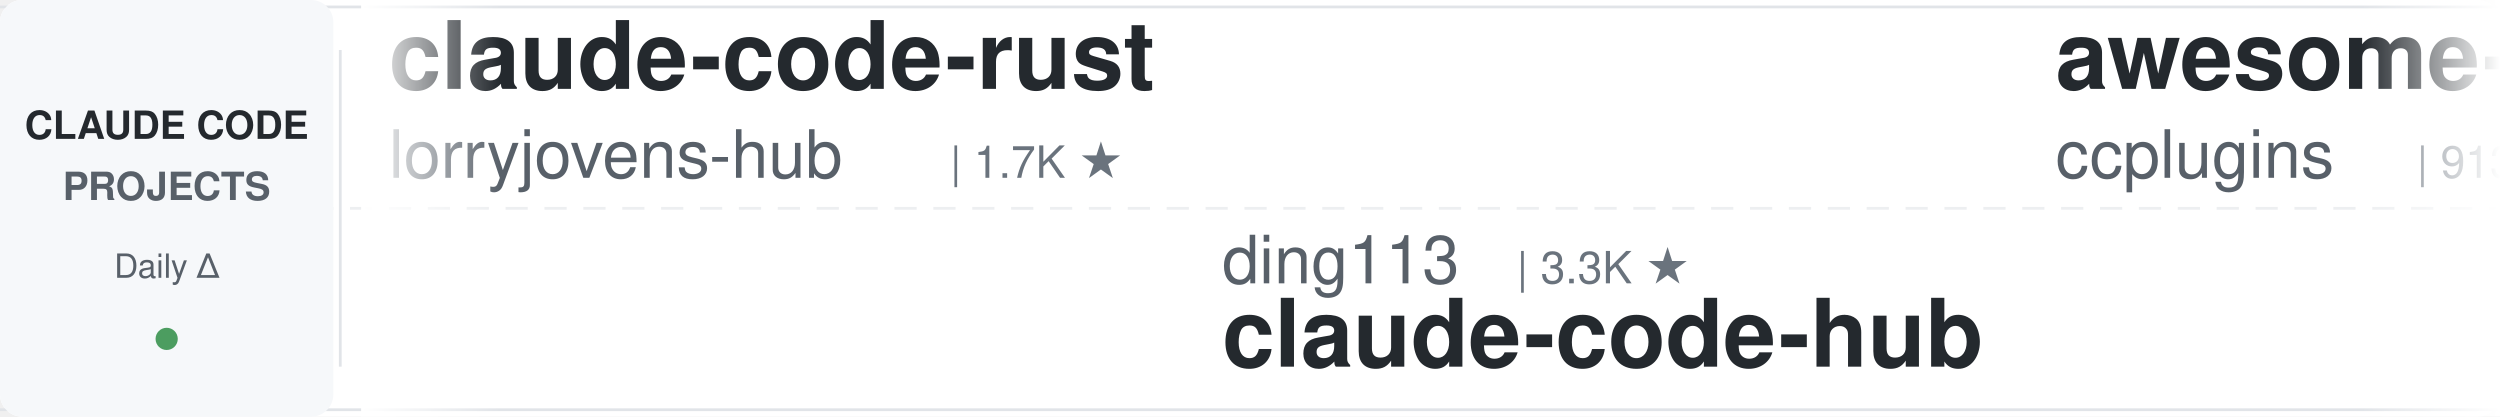
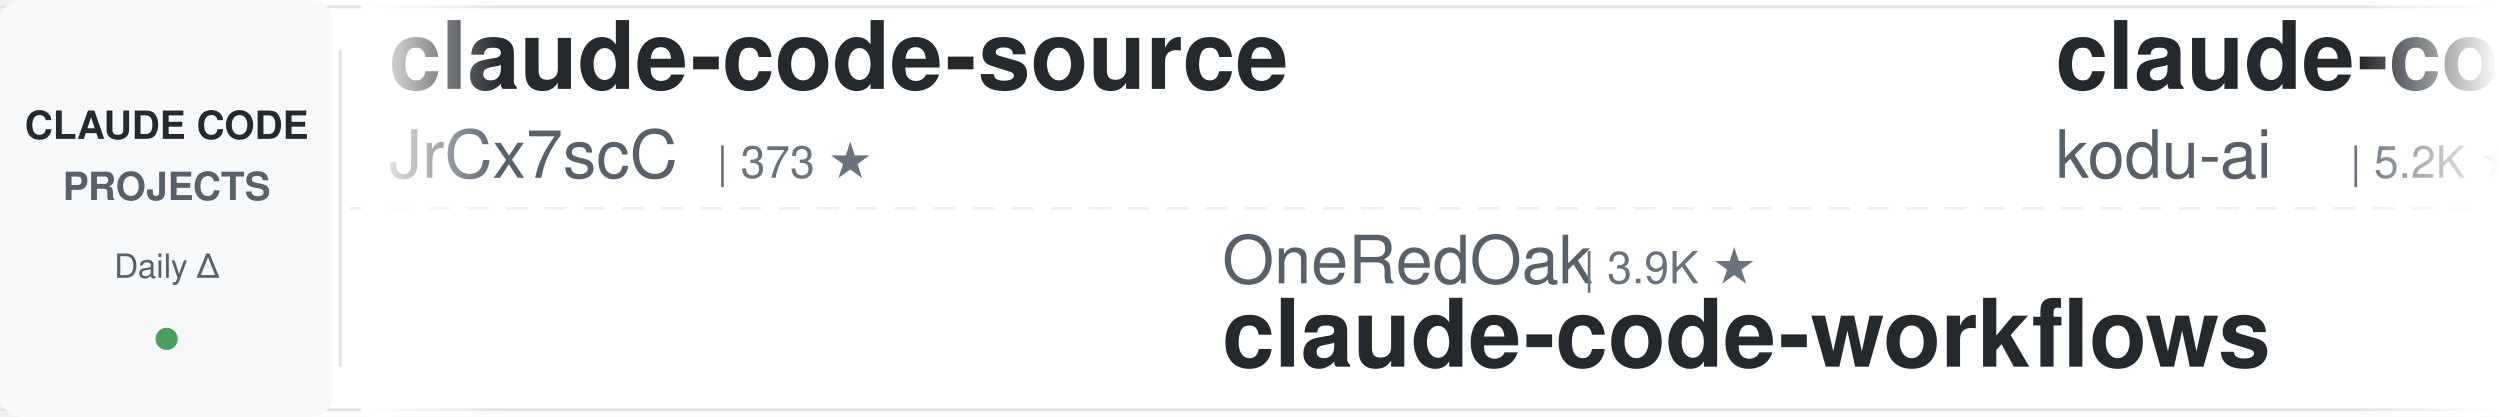
<svg xmlns="http://www.w3.org/2000/svg" width="900" height="150">
  <defs>
    <linearGradient id="awesomeLeftFade" x1="0%" y1="0%" x2="100%" y2="0%">
      <stop offset="0%" style="stop-color:#ffffff;stop-opacity:1" />
      <stop offset="100%" style="stop-color:#ffffff;stop-opacity:0" />
    </linearGradient>
    <linearGradient id="awesomeRightFade" x1="0%" y1="0%" x2="100%" y2="0%">
      <stop offset="0%" style="stop-color:#ffffff;stop-opacity:0" />
      <stop offset="100%" style="stop-color:#ffffff;stop-opacity:1" />
    </linearGradient>
  </defs>
  <rect width="900" height="150" fill="#ffffff" rx="8" />
  <rect x="0" y="2" width="900" height="1" fill="#e1e4e8" />
  <rect x="0" y="147" width="900" height="1" fill="#e1e4e8" />
  <line x1="0" y1="75" x2="900" y2="75" stroke="#e1e4e8" stroke-width="1" stroke-dasharray="8 6" opacity="0.6" />
  <rect x="0" y="0" width="120" height="150" fill="#f6f8fa" rx="8" />
  <text x="60" y="50" font-family="-apple-system, BlinkMacSystemFont, 'Segoe UI', Helvetica, Arial, sans-serif" font-size="14" font-weight="600" fill="#24292e" text-anchor="middle">CLAUDE CODE</text>
  <text x="60" y="72" font-family="-apple-system, BlinkMacSystemFont, 'Segoe UI', Helvetica, Arial, sans-serif" font-size="14" font-weight="600" fill="#586069" text-anchor="middle">PROJECTS</text>
  <text x="60" y="100" font-family="-apple-system, BlinkMacSystemFont, 'Segoe UI', Helvetica, Arial, sans-serif" font-size="12" font-weight="500" fill="#586069" text-anchor="middle">Daily Δ</text>
  <circle cx="60" cy="122" r="4" fill="#22863a" opacity="0.8" />
  <rect x="122" y="18" width="1" height="114" fill="#e1e4e8" />
  <clipPath id="awesomeTickerClip">
    <rect x="130" y="0" width="770" height="150" />
  </clipPath>
  <g clip-path="url(#awesomeTickerClip)">
    <g id="awesomeTickerItems">
      <animateTransform attributeName="transform" attributeType="XML" type="translate" from="0 0" to="-3000 0" dur="54s" repeatCount="indefinite" />
      <g transform="translate(0, 0)">
-         <text x="140" y="32" font-family="-apple-system, BlinkMacSystemFont, 'Segoe UI', Helvetica, Arial, sans-serif" font-size="34" font-weight="600" fill="#24292e">claude-code-rust</text>
-         <text x="140" y="64" font-family="-apple-system, BlinkMacSystemFont, 'Segoe UI', Helvetica, Arial, sans-serif" font-size="24" font-weight="400" fill="#586069">lorryjovens-hub</text>
-         <text x="342" y="64" font-family="-apple-system, BlinkMacSystemFont, 'Segoe UI', Helvetica, Arial, sans-serif" font-size="16" font-weight="500" fill="#6a737d">| 1.7K ★</text>
+         <text x="140" y="32" font-family="-apple-system, BlinkMacSystemFont, 'Segoe UI', Helvetica, Arial, sans-serif" font-size="34" font-weight="600" fill="#24292e">claude-code-source</text>
+         <text x="140" y="64" font-family="-apple-system, BlinkMacSystemFont, 'Segoe UI', Helvetica, Arial, sans-serif" font-size="24" font-weight="400" fill="#586069">JrCx7scC</text>
+         <text x="258" y="64" font-family="-apple-system, BlinkMacSystemFont, 'Segoe UI', Helvetica, Arial, sans-serif" font-size="16" font-weight="500" fill="#6a737d">| 373 ★</text>
      </g>
      <g transform="translate(300, 0)">
-         <text x="140" y="102" font-family="-apple-system, BlinkMacSystemFont, 'Segoe UI', Helvetica, Arial, sans-serif" font-size="24" font-weight="400" fill="#586069">ding113</text>
-         <text x="246" y="102" font-family="-apple-system, BlinkMacSystemFont, 'Segoe UI', Helvetica, Arial, sans-serif" font-size="16" font-weight="500" fill="#6a737d">| 3.3K ★</text>
-         <text x="140" y="132" font-family="-apple-system, BlinkMacSystemFont, 'Segoe UI', Helvetica, Arial, sans-serif" font-size="34" font-weight="600" fill="#24292e">claude-code-hub</text>
+         <text x="140" y="102" font-family="-apple-system, BlinkMacSystemFont, 'Segoe UI', Helvetica, Arial, sans-serif" font-size="24" font-weight="400" fill="#586069">OneRedOak</text>
+         <text x="270" y="102" font-family="-apple-system, BlinkMacSystemFont, 'Segoe UI', Helvetica, Arial, sans-serif" font-size="16" font-weight="500" fill="#6a737d">| 3.9K ★</text>
+         <text x="140" y="132" font-family="-apple-system, BlinkMacSystemFont, 'Segoe UI', Helvetica, Arial, sans-serif" font-size="34" font-weight="600" fill="#24292e">claude-code-workflows</text>
      </g>
      <g transform="translate(600, 0)">
-         <text x="140" y="32" font-family="-apple-system, BlinkMacSystemFont, 'Segoe UI', Helvetica, Arial, sans-serif" font-size="34" font-weight="600" fill="#24292e">awesome-claude-code-plug...</text>
-         <text x="140" y="64" font-family="-apple-system, BlinkMacSystemFont, 'Segoe UI', Helvetica, Arial, sans-serif" font-size="24" font-weight="400" fill="#586069">ccplugins</text>
-         <text x="270" y="64" font-family="-apple-system, BlinkMacSystemFont, 'Segoe UI', Helvetica, Arial, sans-serif" font-size="16" font-weight="500" fill="#6a737d">| 913 ★</text>
+         <text x="140" y="32" font-family="-apple-system, BlinkMacSystemFont, 'Segoe UI', Helvetica, Arial, sans-serif" font-size="34" font-weight="600" fill="#24292e">claude-coder</text>
+         <text x="140" y="64" font-family="-apple-system, BlinkMacSystemFont, 'Segoe UI', Helvetica, Arial, sans-serif" font-size="24" font-weight="400" fill="#586069">kodu-ai</text>
+         <text x="246" y="64" font-family="-apple-system, BlinkMacSystemFont, 'Segoe UI', Helvetica, Arial, sans-serif" font-size="16" font-weight="500" fill="#6a737d">| 5.2K ★</text>
      </g>
      <g transform="translate(900, 0)">
-         <text x="140" y="102" font-family="-apple-system, BlinkMacSystemFont, 'Segoe UI', Helvetica, Arial, sans-serif" font-size="24" font-weight="400" fill="#586069">alejandrobalderas</text>
-         <text x="366" y="102" font-family="-apple-system, BlinkMacSystemFont, 'Segoe UI', Helvetica, Arial, sans-serif" font-size="16" font-weight="500" fill="#6a737d">| 2.8K ★</text>
-         <text x="140" y="132" font-family="-apple-system, BlinkMacSystemFont, 'Segoe UI', Helvetica, Arial, sans-serif" font-size="34" font-weight="600" fill="#24292e">claude-code-from-source</text>
+         <text x="140" y="102" font-family="-apple-system, BlinkMacSystemFont, 'Segoe UI', Helvetica, Arial, sans-serif" font-size="24" font-weight="400" fill="#586069">OrcaWhisper</text>
+         <text x="294" y="102" font-family="-apple-system, BlinkMacSystemFont, 'Segoe UI', Helvetica, Arial, sans-serif" font-size="16" font-weight="500" fill="#6a737d">| 90 ★</text>
+         <text x="140" y="132" font-family="-apple-system, BlinkMacSystemFont, 'Segoe UI', Helvetica, Arial, sans-serif" font-size="34" font-weight="600" fill="#24292e">Claude-Code</text>
      </g>
      <g transform="translate(1200, 0)">
-         <text x="140" y="32" font-family="-apple-system, BlinkMacSystemFont, 'Segoe UI', Helvetica, Arial, sans-serif" font-size="34" font-weight="600" fill="#24292e">arcads-claude-code</text>
-         <text x="140" y="64" font-family="-apple-system, BlinkMacSystemFont, 'Segoe UI', Helvetica, Arial, sans-serif" font-size="24" font-weight="400" fill="#586069">krusemediallc</text>
-         <text x="318" y="64" font-family="-apple-system, BlinkMacSystemFont, 'Segoe UI', Helvetica, Arial, sans-serif" font-size="16" font-weight="500" fill="#6a737d">| 1.2K ★</text>
-         <text x="395" y="64" font-family="-apple-system, BlinkMacSystemFont, 'Segoe UI', Helvetica, Arial, sans-serif" font-size="16" font-weight="500" fill="#22863a"> +1</text>
+         <text x="140" y="32" font-family="-apple-system, BlinkMacSystemFont, 'Segoe UI', Helvetica, Arial, sans-serif" font-size="34" font-weight="600" fill="#24292e">andrej-karpathy-skills</text>
+         <text x="140" y="64" font-family="-apple-system, BlinkMacSystemFont, 'Segoe UI', Helvetica, Arial, sans-serif" font-size="24" font-weight="400" fill="#586069">multica-ai</text>
+         <text x="282" y="64" font-family="-apple-system, BlinkMacSystemFont, 'Segoe UI', Helvetica, Arial, sans-serif" font-size="16" font-weight="500" fill="#6a737d">| 202.8K ★</text>
+         <text x="377" y="64" font-family="-apple-system, BlinkMacSystemFont, 'Segoe UI', Helvetica, Arial, sans-serif" font-size="16" font-weight="500" fill="#22863a"> +32</text>
      </g>
      <g transform="translate(1500, 0)">
-         <text x="140" y="102" font-family="-apple-system, BlinkMacSystemFont, 'Segoe UI', Helvetica, Arial, sans-serif" font-size="24" font-weight="400" fill="#586069">777genius</text>
-         <text x="270" y="102" font-family="-apple-system, BlinkMacSystemFont, 'Segoe UI', Helvetica, Arial, sans-serif" font-size="16" font-weight="500" fill="#6a737d">| 926 ★</text>
-         <text x="140" y="132" font-family="-apple-system, BlinkMacSystemFont, 'Segoe UI', Helvetica, Arial, sans-serif" font-size="34" font-weight="600" fill="#24292e">claude-code-source-code</text>
+         <text x="140" y="102" font-family="-apple-system, BlinkMacSystemFont, 'Segoe UI', Helvetica, Arial, sans-serif" font-size="24" font-weight="400" fill="#586069">anthropics</text>
+         <text x="282" y="102" font-family="-apple-system, BlinkMacSystemFont, 'Segoe UI', Helvetica, Arial, sans-serif" font-size="16" font-weight="500" fill="#6a737d">| 947 ★</text>
+         <text x="140" y="132" font-family="-apple-system, BlinkMacSystemFont, 'Segoe UI', Helvetica, Arial, sans-serif" font-size="34" font-weight="600" fill="#24292e">claude-code-base-action</text>
      </g>
      <g transform="translate(1800, 0)">
-         <text x="140" y="32" font-family="-apple-system, BlinkMacSystemFont, 'Segoe UI', Helvetica, Arial, sans-serif" font-size="34" font-weight="600" fill="#24292e">claude-code-my-workflow</text>
-         <text x="140" y="64" font-family="-apple-system, BlinkMacSystemFont, 'Segoe UI', Helvetica, Arial, sans-serif" font-size="24" font-weight="400" fill="#586069">pedrohcgs</text>
-         <text x="270" y="64" font-family="-apple-system, BlinkMacSystemFont, 'Segoe UI', Helvetica, Arial, sans-serif" font-size="16" font-weight="500" fill="#6a737d">| 1.5K ★</text>
+         <text x="140" y="32" font-family="-apple-system, BlinkMacSystemFont, 'Segoe UI', Helvetica, Arial, sans-serif" font-size="34" font-weight="600" fill="#24292e">claude-code-hooks-master...</text>
+         <text x="140" y="64" font-family="-apple-system, BlinkMacSystemFont, 'Segoe UI', Helvetica, Arial, sans-serif" font-size="24" font-weight="400" fill="#586069">disler</text>
+         <text x="234" y="64" font-family="-apple-system, BlinkMacSystemFont, 'Segoe UI', Helvetica, Arial, sans-serif" font-size="16" font-weight="500" fill="#6a737d">| 3.9K ★</text>
      </g>
      <g transform="translate(2100, 0)">
-         <text x="140" y="102" font-family="-apple-system, BlinkMacSystemFont, 'Segoe UI', Helvetica, Arial, sans-serif" font-size="24" font-weight="400" fill="#586069">anthropics</text>
-         <text x="282" y="102" font-family="-apple-system, BlinkMacSystemFont, 'Segoe UI', Helvetica, Arial, sans-serif" font-size="16" font-weight="500" fill="#6a737d">| 5.9K ★</text>
-         <text x="140" y="132" font-family="-apple-system, BlinkMacSystemFont, 'Segoe UI', Helvetica, Arial, sans-serif" font-size="34" font-weight="600" fill="#24292e">claude-code-security-rev...</text>
+         <text x="140" y="102" font-family="-apple-system, BlinkMacSystemFont, 'Segoe UI', Helvetica, Arial, sans-serif" font-size="24" font-weight="400" fill="#586069">ChrisWiles</text>
+         <text x="282" y="102" font-family="-apple-system, BlinkMacSystemFont, 'Segoe UI', Helvetica, Arial, sans-serif" font-size="16" font-weight="500" fill="#6a737d">| 6.0K ★</text>
+         <text x="140" y="132" font-family="-apple-system, BlinkMacSystemFont, 'Segoe UI', Helvetica, Arial, sans-serif" font-size="34" font-weight="600" fill="#24292e">claude-code-showcase</text>
      </g>
      <g transform="translate(2400, 0)">
-         <text x="140" y="32" font-family="-apple-system, BlinkMacSystemFont, 'Segoe UI', Helvetica, Arial, sans-serif" font-size="34" font-weight="600" fill="#24292e">claude-code-local</text>
-         <text x="140" y="64" font-family="-apple-system, BlinkMacSystemFont, 'Segoe UI', Helvetica, Arial, sans-serif" font-size="24" font-weight="400" fill="#586069">nicedreamzapp</text>
-         <text x="318" y="64" font-family="-apple-system, BlinkMacSystemFont, 'Segoe UI', Helvetica, Arial, sans-serif" font-size="16" font-weight="500" fill="#6a737d">| 3.2K ★</text>
+         <text x="140" y="32" font-family="-apple-system, BlinkMacSystemFont, 'Segoe UI', Helvetica, Arial, sans-serif" font-size="34" font-weight="600" fill="#24292e">awesome-claude-code-suba...</text>
+         <text x="140" y="64" font-family="-apple-system, BlinkMacSystemFont, 'Segoe UI', Helvetica, Arial, sans-serif" font-size="24" font-weight="400" fill="#586069">VoltAgent</text>
+         <text x="270" y="64" font-family="-apple-system, BlinkMacSystemFont, 'Segoe UI', Helvetica, Arial, sans-serif" font-size="16" font-weight="500" fill="#6a737d">| 24.4K ★</text>
+         <text x="356" y="64" font-family="-apple-system, BlinkMacSystemFont, 'Segoe UI', Helvetica, Arial, sans-serif" font-size="16" font-weight="500" fill="#22863a"> +9</text>
      </g>
      <g transform="translate(2700, 0)">
-         <text x="140" y="102" font-family="-apple-system, BlinkMacSystemFont, 'Segoe UI', Helvetica, Arial, sans-serif" font-size="24" font-weight="400" fill="#586069">andrew-kramer-inno</text>
-         <text x="378" y="102" font-family="-apple-system, BlinkMacSystemFont, 'Segoe UI', Helvetica, Arial, sans-serif" font-size="16" font-weight="500" fill="#6a737d">| 593 ★</text>
-         <text x="140" y="132" font-family="-apple-system, BlinkMacSystemFont, 'Segoe UI', Helvetica, Arial, sans-serif" font-size="34" font-weight="600" fill="#24292e">claude-code-source-build</text>
+         <text x="140" y="102" font-family="-apple-system, BlinkMacSystemFont, 'Segoe UI', Helvetica, Arial, sans-serif" font-size="24" font-weight="400" fill="#586069">wanshuiyin</text>
+         <text x="282" y="102" font-family="-apple-system, BlinkMacSystemFont, 'Segoe UI', Helvetica, Arial, sans-serif" font-size="16" font-weight="500" fill="#6a737d">| 14.7K ★</text>
+         <text x="140" y="132" font-family="-apple-system, BlinkMacSystemFont, 'Segoe UI', Helvetica, Arial, sans-serif" font-size="34" font-weight="600" fill="#24292e">Auto-claude-code-researc...</text>
      </g>
      <g transform="translate(3000, 0)">
-         <text x="140" y="32" font-family="-apple-system, BlinkMacSystemFont, 'Segoe UI', Helvetica, Arial, sans-serif" font-size="34" font-weight="600" fill="#24292e">claude-code-rust</text>
-         <text x="140" y="64" font-family="-apple-system, BlinkMacSystemFont, 'Segoe UI', Helvetica, Arial, sans-serif" font-size="24" font-weight="400" fill="#586069">lorryjovens-hub</text>
-         <text x="342" y="64" font-family="-apple-system, BlinkMacSystemFont, 'Segoe UI', Helvetica, Arial, sans-serif" font-size="16" font-weight="500" fill="#6a737d">| 1.7K ★</text>
+         <text x="140" y="32" font-family="-apple-system, BlinkMacSystemFont, 'Segoe UI', Helvetica, Arial, sans-serif" font-size="34" font-weight="600" fill="#24292e">claude-code-source</text>
+         <text x="140" y="64" font-family="-apple-system, BlinkMacSystemFont, 'Segoe UI', Helvetica, Arial, sans-serif" font-size="24" font-weight="400" fill="#586069">JrCx7scC</text>
+         <text x="258" y="64" font-family="-apple-system, BlinkMacSystemFont, 'Segoe UI', Helvetica, Arial, sans-serif" font-size="16" font-weight="500" fill="#6a737d">| 373 ★</text>
      </g>
      <g transform="translate(3300, 0)">
-         <text x="140" y="102" font-family="-apple-system, BlinkMacSystemFont, 'Segoe UI', Helvetica, Arial, sans-serif" font-size="24" font-weight="400" fill="#586069">ding113</text>
-         <text x="246" y="102" font-family="-apple-system, BlinkMacSystemFont, 'Segoe UI', Helvetica, Arial, sans-serif" font-size="16" font-weight="500" fill="#6a737d">| 3.3K ★</text>
-         <text x="140" y="132" font-family="-apple-system, BlinkMacSystemFont, 'Segoe UI', Helvetica, Arial, sans-serif" font-size="34" font-weight="600" fill="#24292e">claude-code-hub</text>
+         <text x="140" y="102" font-family="-apple-system, BlinkMacSystemFont, 'Segoe UI', Helvetica, Arial, sans-serif" font-size="24" font-weight="400" fill="#586069">OneRedOak</text>
+         <text x="270" y="102" font-family="-apple-system, BlinkMacSystemFont, 'Segoe UI', Helvetica, Arial, sans-serif" font-size="16" font-weight="500" fill="#6a737d">| 3.9K ★</text>
+         <text x="140" y="132" font-family="-apple-system, BlinkMacSystemFont, 'Segoe UI', Helvetica, Arial, sans-serif" font-size="34" font-weight="600" fill="#24292e">claude-code-workflows</text>
      </g>
      <g transform="translate(3600, 0)">
-         <text x="140" y="32" font-family="-apple-system, BlinkMacSystemFont, 'Segoe UI', Helvetica, Arial, sans-serif" font-size="34" font-weight="600" fill="#24292e">awesome-claude-code-plug...</text>
-         <text x="140" y="64" font-family="-apple-system, BlinkMacSystemFont, 'Segoe UI', Helvetica, Arial, sans-serif" font-size="24" font-weight="400" fill="#586069">ccplugins</text>
-         <text x="270" y="64" font-family="-apple-system, BlinkMacSystemFont, 'Segoe UI', Helvetica, Arial, sans-serif" font-size="16" font-weight="500" fill="#6a737d">| 913 ★</text>
+         <text x="140" y="32" font-family="-apple-system, BlinkMacSystemFont, 'Segoe UI', Helvetica, Arial, sans-serif" font-size="34" font-weight="600" fill="#24292e">claude-coder</text>
+         <text x="140" y="64" font-family="-apple-system, BlinkMacSystemFont, 'Segoe UI', Helvetica, Arial, sans-serif" font-size="24" font-weight="400" fill="#586069">kodu-ai</text>
+         <text x="246" y="64" font-family="-apple-system, BlinkMacSystemFont, 'Segoe UI', Helvetica, Arial, sans-serif" font-size="16" font-weight="500" fill="#6a737d">| 5.2K ★</text>
      </g>
      <g transform="translate(3900, 0)">
-         <text x="140" y="102" font-family="-apple-system, BlinkMacSystemFont, 'Segoe UI', Helvetica, Arial, sans-serif" font-size="24" font-weight="400" fill="#586069">alejandrobalderas</text>
-         <text x="366" y="102" font-family="-apple-system, BlinkMacSystemFont, 'Segoe UI', Helvetica, Arial, sans-serif" font-size="16" font-weight="500" fill="#6a737d">| 2.8K ★</text>
-         <text x="140" y="132" font-family="-apple-system, BlinkMacSystemFont, 'Segoe UI', Helvetica, Arial, sans-serif" font-size="34" font-weight="600" fill="#24292e">claude-code-from-source</text>
+         <text x="140" y="102" font-family="-apple-system, BlinkMacSystemFont, 'Segoe UI', Helvetica, Arial, sans-serif" font-size="24" font-weight="400" fill="#586069">OrcaWhisper</text>
+         <text x="294" y="102" font-family="-apple-system, BlinkMacSystemFont, 'Segoe UI', Helvetica, Arial, sans-serif" font-size="16" font-weight="500" fill="#6a737d">| 90 ★</text>
+         <text x="140" y="132" font-family="-apple-system, BlinkMacSystemFont, 'Segoe UI', Helvetica, Arial, sans-serif" font-size="34" font-weight="600" fill="#24292e">Claude-Code</text>
      </g>
    </g>
  </g>
  <rect x="130" y="0" width="50" height="150" fill="url(#awesomeLeftFade)" />
  <rect x="850" y="0" width="50" height="150" fill="url(#awesomeRightFade)" />
</svg>
